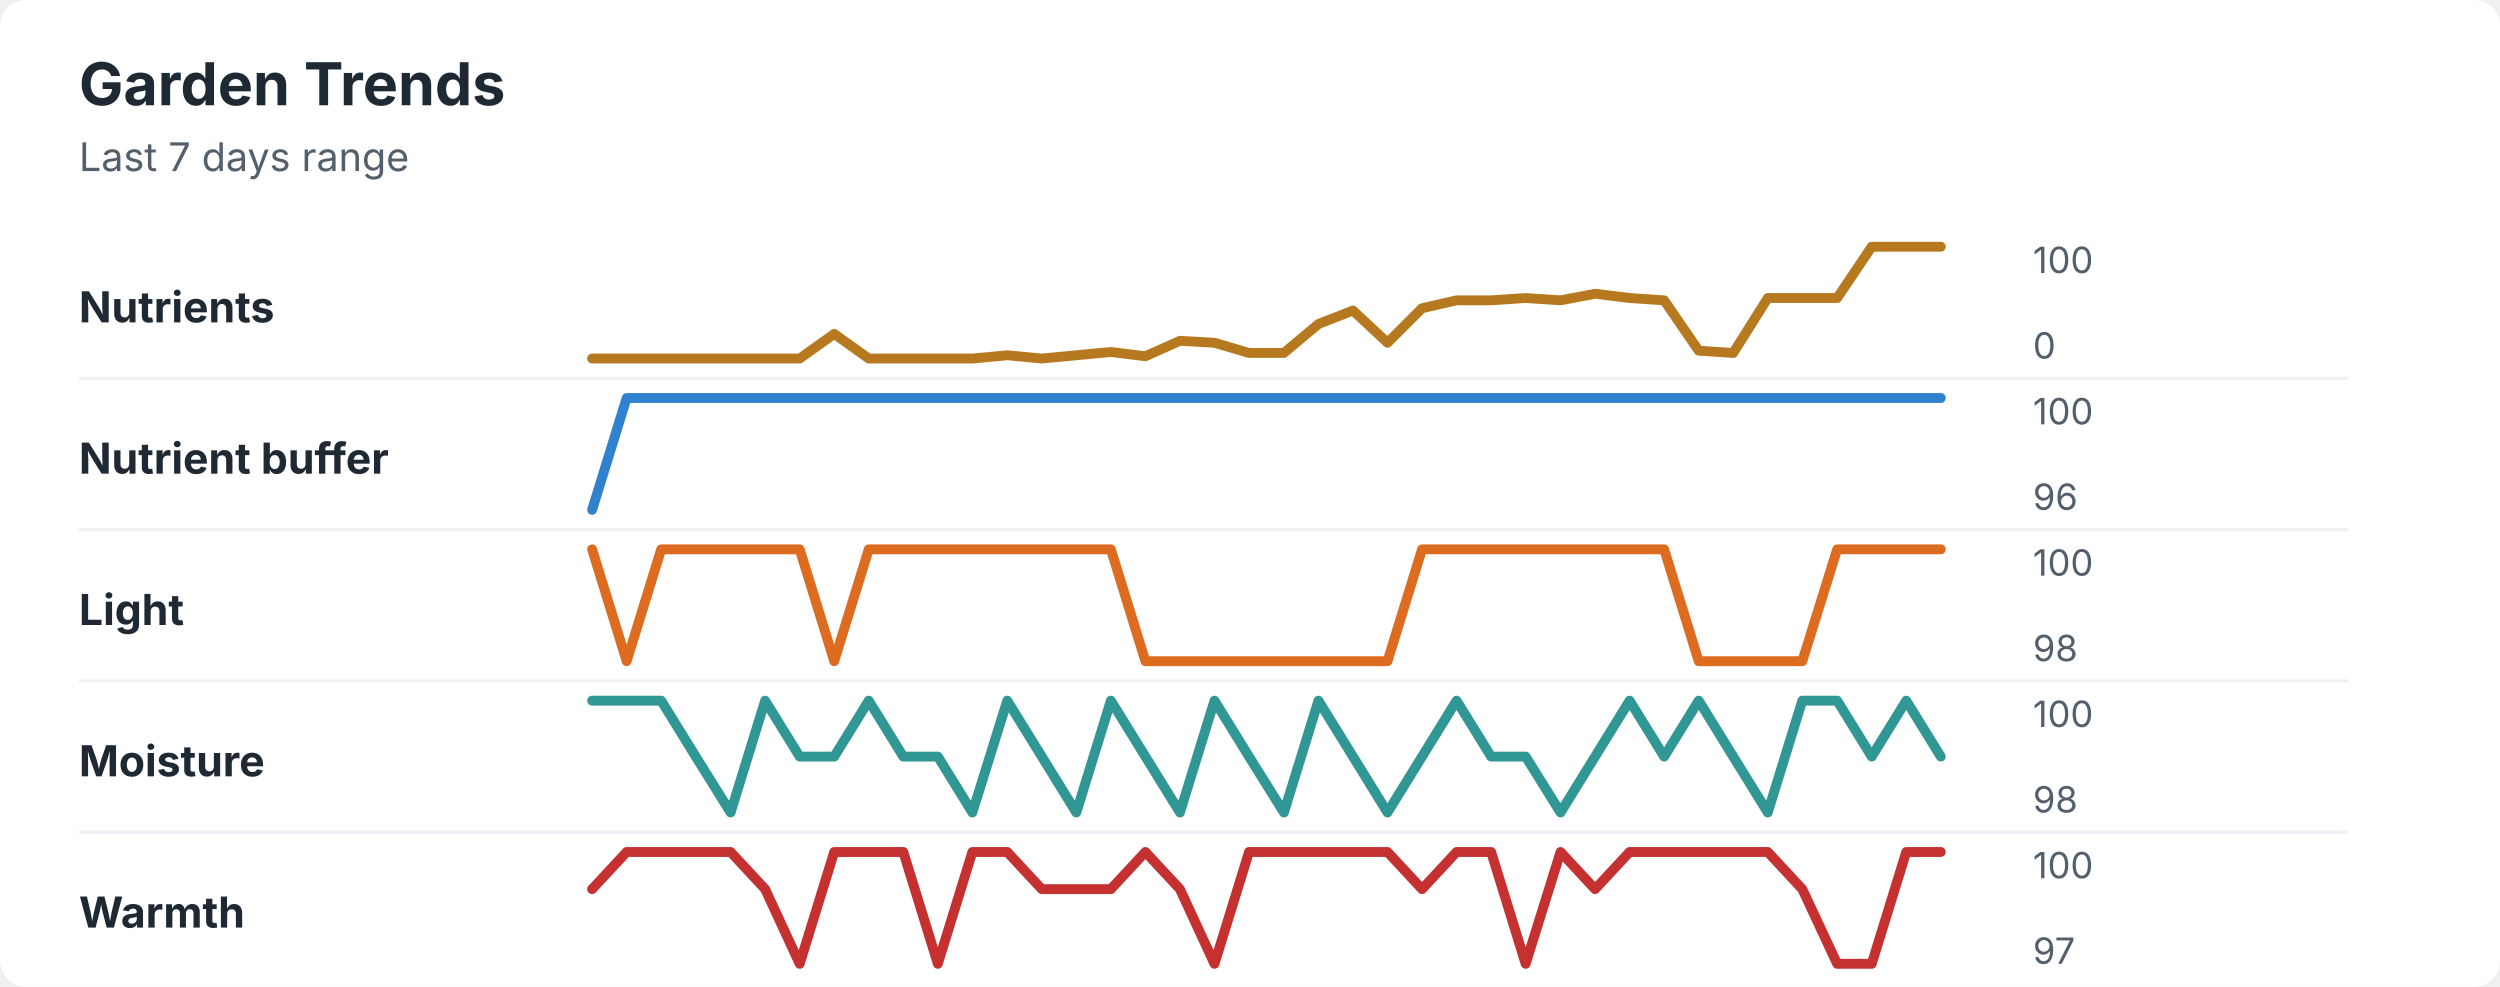
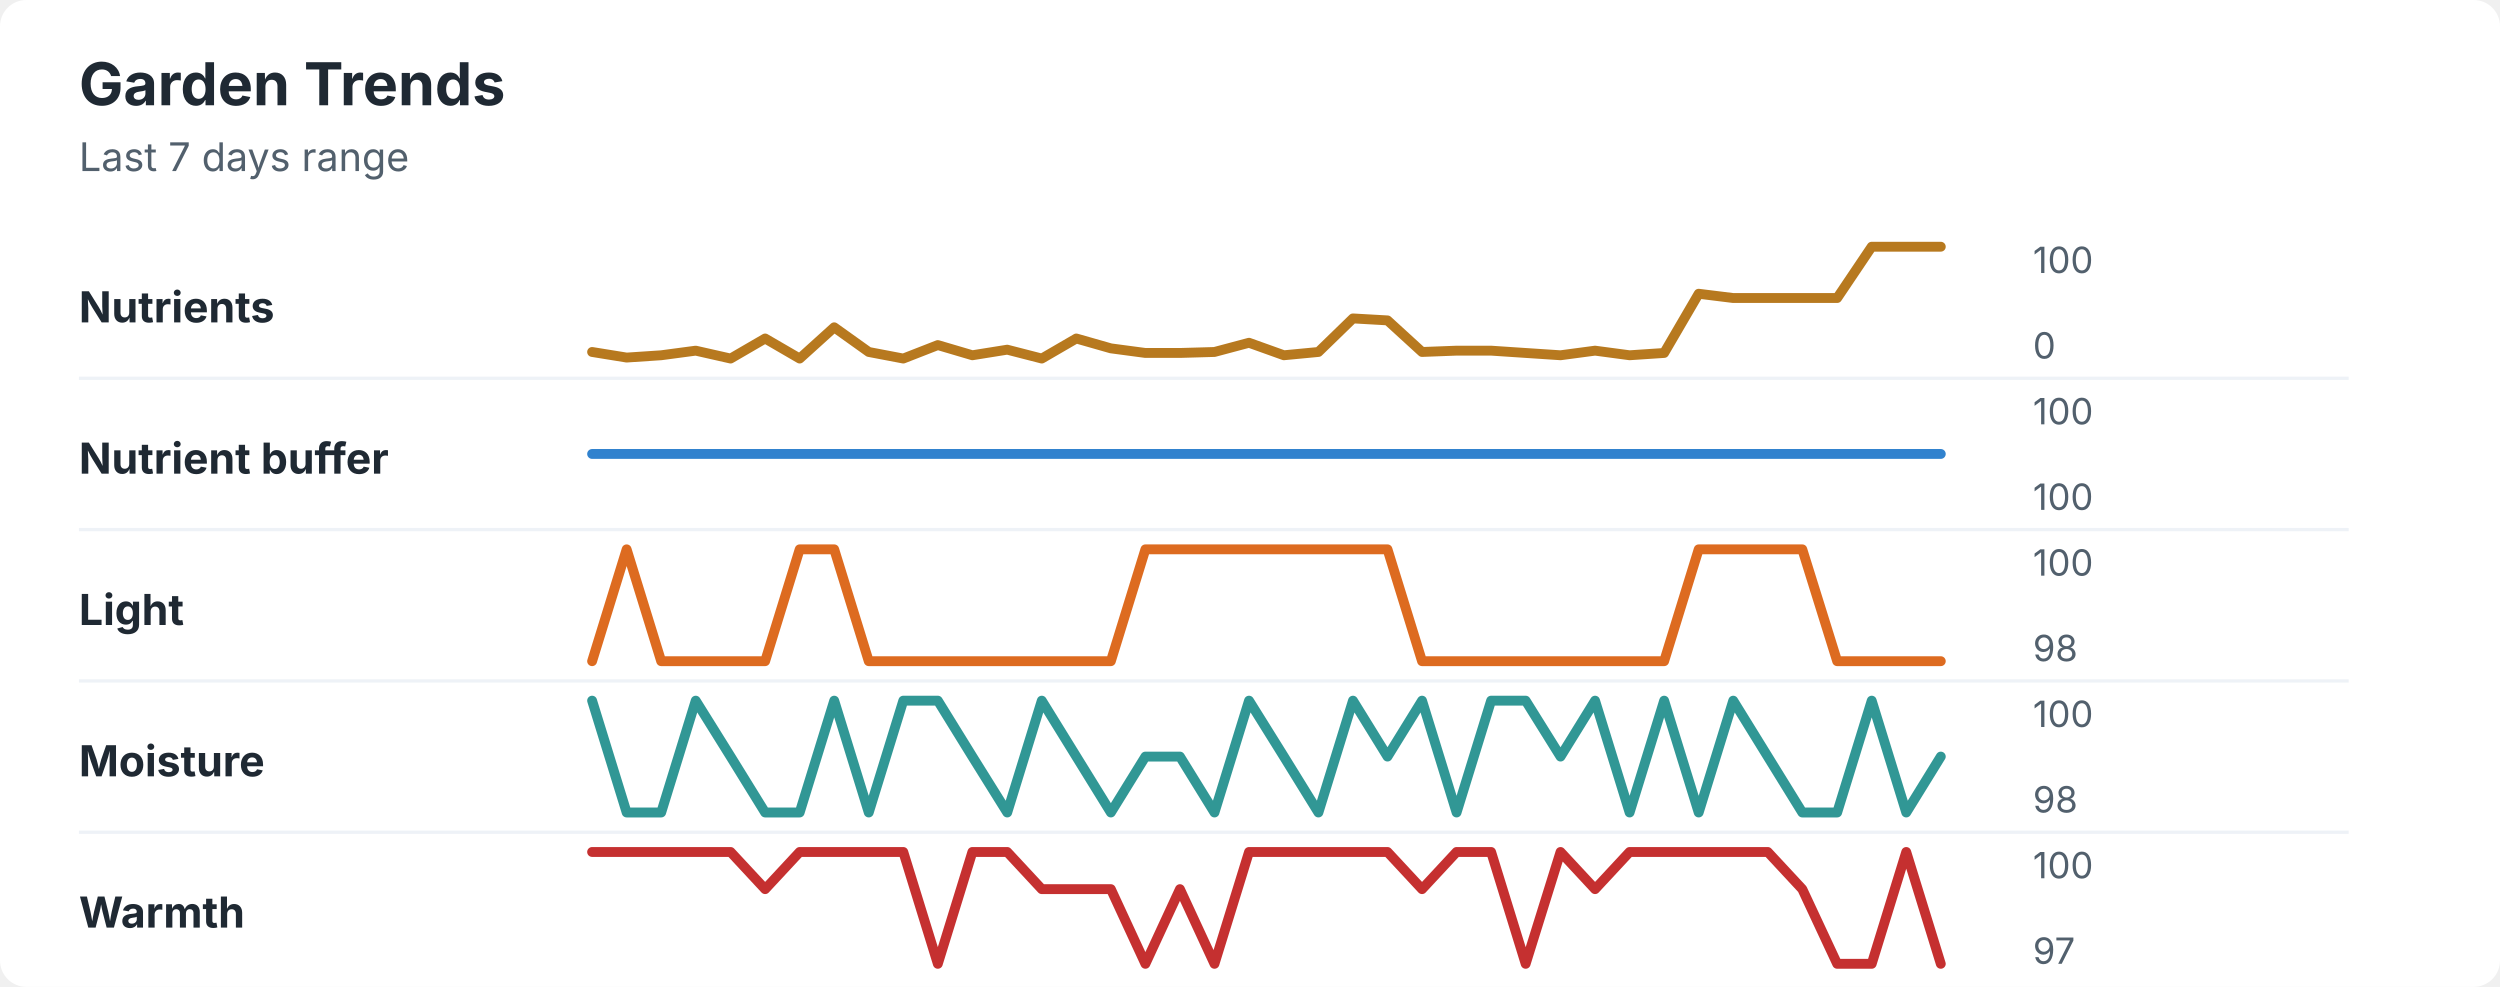
<svg xmlns="http://www.w3.org/2000/svg" width="760" height="300" viewBox="0 0 760 300" role="img" aria-labelledby="title desc">
  <rect width="760" height="300" rx="8" fill="#ffffff" />
  <style>
    text { font-family: -apple-system, BlinkMacSystemFont, "Segoe UI", sans-serif; }
    .title { font-size: 18px; font-weight: 700; fill: #1f2933; }
    .subtitle { font-size: 12px; fill: #52606d; }
    .label { font-size: 13px; font-weight: 650; fill: #1f2933; }
    .axis-value { font-size: 11px; fill: #52606d; }
    .separator { stroke: #eef2f7; stroke-width: 1; }
  </style>
  <text x="24" y="32" class="title">Garden Trends</text>
  <text x="24" y="52" class="subtitle">Last 7 days range</text>
  <text x="24" y="98" class="label">Nutrients</text>
-   <polyline points="180.0,109.0 190.5,109.0 201.0,109.0 211.5,109.0 222.1,109.0 232.6,109.0 243.1,109.0 253.6,101.5 264.1,109.0 274.6,109.0 285.1,109.0 295.6,109.0 306.2,108.0 316.7,109.0 327.2,108.0 337.7,107.0 348.2,108.3 358.7,103.6 369.2,104.2 379.7,107.3 390.3,107.3 400.8,98.5 411.3,94.4 421.8,104.2 432.3,93.7 442.8,91.3 453.3,91.3 463.8,90.6 474.4,91.3 484.9,89.3 495.4,90.6 505.9,91.3 516.4,106.6 526.9,107.3 537.4,90.6 547.9,90.6 558.5,90.6 569.0,75.0 579.5,75.0 590.0,75.0 " fill="none" stroke="#b7791f" stroke-width="3" stroke-linecap="round" stroke-linejoin="round" />
+   <polyline points="180.0,107.0 190.5,108.7 201.0,108.0 211.5,106.6 222.1,109.0 232.6,102.9 243.1,109.0 253.6,99.5 264.1,107.0 274.6,109.0 285.1,104.9 295.6,108.0 306.2,106.3 316.7,109.0 327.2,102.9 337.7,105.9 348.2,107.3 358.7,107.3 369.2,107.0 379.7,104.2 390.3,108.0 400.8,107.0 411.3,96.8 421.8,97.4 432.3,107.0 442.8,106.6 453.3,106.6 463.8,107.3 474.4,108.0 484.9,106.6 495.4,108.0 505.9,107.3 516.4,89.3 526.9,90.6 537.4,90.6 547.9,90.6 558.5,90.6 569.0,75.0 579.5,75.0 590.0,75.0 " fill="none" stroke="#b7791f" stroke-width="3" stroke-linecap="round" stroke-linejoin="round" />
  <text x="618" y="83" class="axis-value">100</text>
  <text x="618" y="109" class="axis-value">0</text>
  <line x1="24" y1="115.0" x2="714" y2="115.0" class="separator" />
  <text x="24" y="144" class="label">Nutrient buffer</text>
-   <polyline points="180.0,155.0 190.5,121.0 201.0,121.0 211.5,121.0 222.1,121.0 232.6,121.0 243.1,121.0 253.6,121.0 264.1,121.0 274.6,121.0 285.1,121.0 295.6,121.0 306.2,121.0 316.7,121.0 327.2,121.0 337.7,121.0 348.2,121.0 358.7,121.0 369.2,121.0 379.7,121.0 390.3,121.0 400.8,121.0 411.3,121.0 421.8,121.0 432.3,121.0 442.8,121.0 453.3,121.0 463.8,121.0 474.4,121.0 484.9,121.0 495.4,121.0 505.9,121.0 516.4,121.0 526.9,121.0 537.4,121.0 547.9,121.0 558.5,121.0 569.0,121.0 579.5,121.0 590.0,121.0 " fill="none" stroke="#3182ce" stroke-width="3" stroke-linecap="round" stroke-linejoin="round" />
+   <polyline points="180.0,138.0 190.5,138.0 201.0,138.0 211.5,138.0 222.1,138.0 232.6,138.0 243.1,138.0 253.6,138.0 264.1,138.0 274.6,138.0 285.1,138.0 295.6,138.0 306.2,138.0 316.7,138.0 327.2,138.0 337.7,138.0 348.2,138.0 358.7,138.0 369.2,138.0 379.7,138.0 390.3,138.0 400.8,138.0 411.3,138.0 421.8,138.0 432.3,138.0 442.8,138.0 453.3,138.0 463.8,138.0 474.4,138.0 484.9,138.0 495.4,138.0 505.9,138.0 516.4,138.0 526.9,138.0 537.4,138.0 547.9,138.0 558.5,138.0 569.0,138.0 579.5,138.0 590.0,138.0 " fill="none" stroke="#3182ce" stroke-width="3" stroke-linecap="round" stroke-linejoin="round" />
  <text x="618" y="129" class="axis-value">100</text>
-   <text x="618" y="155" class="axis-value">96</text>
+   <text x="618" y="155" class="axis-value">100</text>
  <line x1="24" y1="161.0" x2="714" y2="161.0" class="separator" />
  <text x="24" y="190" class="label">Light</text>
-   <polyline points="180.0,167.0 190.5,201.0 201.0,167.0 211.5,167.0 222.1,167.0 232.6,167.0 243.1,167.0 253.6,201.0 264.1,167.0 274.6,167.0 285.1,167.0 295.6,167.0 306.2,167.0 316.7,167.0 327.2,167.0 337.7,167.0 348.2,201.0 358.7,201.0 369.2,201.0 379.7,201.0 390.3,201.0 400.8,201.0 411.3,201.0 421.8,201.0 432.3,167.0 442.8,167.0 453.3,167.0 463.8,167.0 474.4,167.0 484.9,167.0 495.4,167.0 505.9,167.0 516.4,201.0 526.9,201.0 537.4,201.0 547.9,201.0 558.5,167.0 569.0,167.0 579.5,167.0 590.0,167.0 " fill="none" stroke="#dd6b20" stroke-width="3" stroke-linecap="round" stroke-linejoin="round" />
+   <polyline points="180.0,201.0 190.5,167.0 201.0,201.0 211.5,201.0 222.1,201.0 232.6,201.0 243.1,167.0 253.6,167.0 264.1,201.0 274.6,201.0 285.1,201.0 295.6,201.0 306.2,201.0 316.7,201.0 327.2,201.0 337.7,201.0 348.2,167.0 358.7,167.0 369.2,167.0 379.7,167.0 390.3,167.0 400.8,167.0 411.3,167.0 421.8,167.0 432.3,201.0 442.8,201.0 453.3,201.0 463.8,201.0 474.4,201.0 484.9,201.0 495.4,201.0 505.9,201.0 516.4,167.0 526.9,167.0 537.4,167.0 547.9,167.0 558.5,201.0 569.0,201.0 579.5,201.0 590.0,201.0 " fill="none" stroke="#dd6b20" stroke-width="3" stroke-linecap="round" stroke-linejoin="round" />
  <text x="618" y="175" class="axis-value">100</text>
  <text x="618" y="201" class="axis-value">98</text>
  <line x1="24" y1="207.0" x2="714" y2="207.0" class="separator" />
  <text x="24" y="236" class="label">Moisture</text>
-   <polyline points="180.0,213.0 190.5,213.0 201.0,213.0 211.5,230.0 222.1,247.0 232.6,213.0 243.1,230.0 253.6,230.0 264.1,213.0 274.6,230.0 285.1,230.0 295.6,247.0 306.2,213.0 316.7,230.0 327.2,247.0 337.7,213.0 348.2,230.0 358.7,247.0 369.2,213.0 379.7,230.0 390.3,247.0 400.8,213.0 411.3,230.0 421.8,247.0 432.3,230.0 442.8,213.0 453.3,230.0 463.8,230.0 474.4,247.0 484.9,230.0 495.4,213.0 505.9,230.0 516.4,213.0 526.9,230.0 537.4,247.0 547.9,213.0 558.5,213.0 569.0,230.0 579.5,213.0 590.0,230.0 " fill="none" stroke="#319795" stroke-width="3" stroke-linecap="round" stroke-linejoin="round" />
+   <polyline points="180.0,213.0 190.5,247.0 201.0,247.0 211.5,213.0 222.1,230.0 232.6,247.0 243.1,247.0 253.6,213.0 264.1,247.0 274.6,213.0 285.1,213.0 295.6,230.0 306.2,247.0 316.7,213.0 327.2,230.0 337.7,247.0 348.2,230.0 358.7,230.0 369.2,247.0 379.7,213.0 390.3,230.0 400.8,247.0 411.3,213.0 421.8,230.0 432.3,213.0 442.8,247.0 453.3,213.0 463.8,213.0 474.4,230.0 484.9,213.0 495.4,247.0 505.9,213.0 516.4,247.0 526.9,213.0 537.4,230.0 547.9,247.0 558.5,247.0 569.0,213.0 579.5,247.0 590.0,230.0 " fill="none" stroke="#319795" stroke-width="3" stroke-linecap="round" stroke-linejoin="round" />
  <text x="618" y="221" class="axis-value">100</text>
  <text x="618" y="247" class="axis-value">98</text>
  <line x1="24" y1="253.0" x2="714" y2="253.0" class="separator" />
  <text x="24" y="282" class="label">Warmth</text>
-   <polyline points="180.0,270.3 190.5,259.0 201.0,259.0 211.5,259.0 222.1,259.0 232.6,270.3 243.1,293.0 253.6,259.0 264.1,259.0 274.6,259.0 285.1,293.0 295.6,259.0 306.2,259.0 316.7,270.3 327.2,270.3 337.7,270.3 348.2,259.0 358.7,270.3 369.2,293.0 379.7,259.0 390.3,259.0 400.8,259.0 411.3,259.0 421.8,259.0 432.3,270.3 442.8,259.0 453.3,259.0 463.8,293.0 474.4,259.0 484.9,270.3 495.4,259.0 505.9,259.0 516.4,259.0 526.9,259.0 537.4,259.0 547.9,270.3 558.5,293.0 569.0,293.0 579.5,259.0 590.0,259.0 " fill="none" stroke="#c53030" stroke-width="3" stroke-linecap="round" stroke-linejoin="round" />
+   <polyline points="180.0,259.0 190.5,259.0 201.0,259.0 211.5,259.0 222.1,259.0 232.6,270.3 243.1,259.0 253.6,259.0 264.1,259.0 274.6,259.0 285.1,293.0 295.6,259.0 306.2,259.0 316.7,270.3 327.2,270.3 337.7,270.3 348.2,293.0 358.7,270.3 369.2,293.0 379.7,259.0 390.3,259.0 400.8,259.0 411.3,259.0 421.8,259.0 432.3,270.3 442.8,259.0 453.3,259.0 463.8,293.0 474.4,259.0 484.9,270.3 495.4,259.0 505.9,259.0 516.4,259.0 526.9,259.0 537.4,259.0 547.9,270.3 558.5,293.0 569.0,293.0 579.5,259.0 590.0,293.0 " fill="none" stroke="#c53030" stroke-width="3" stroke-linecap="round" stroke-linejoin="round" />
  <text x="618" y="267" class="axis-value">100</text>
  <text x="618" y="293" class="axis-value">97</text>
</svg>
